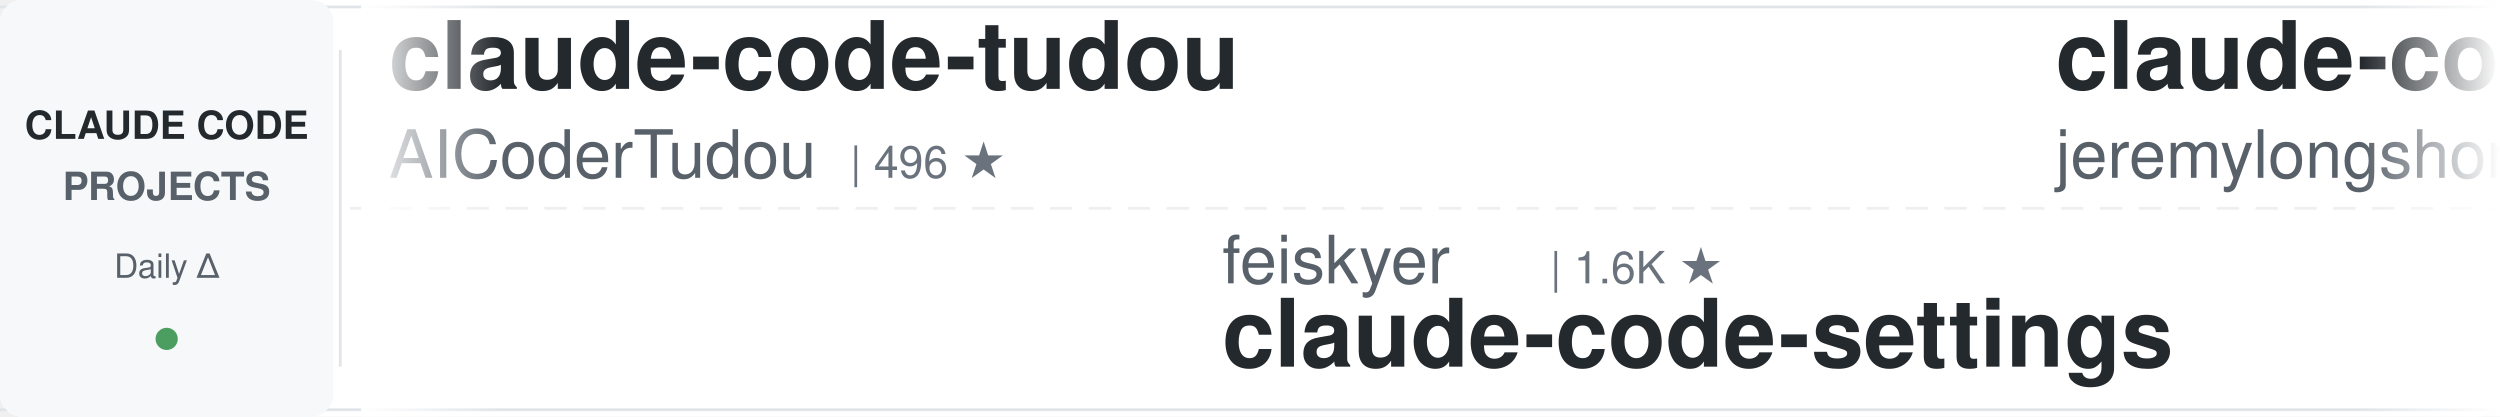
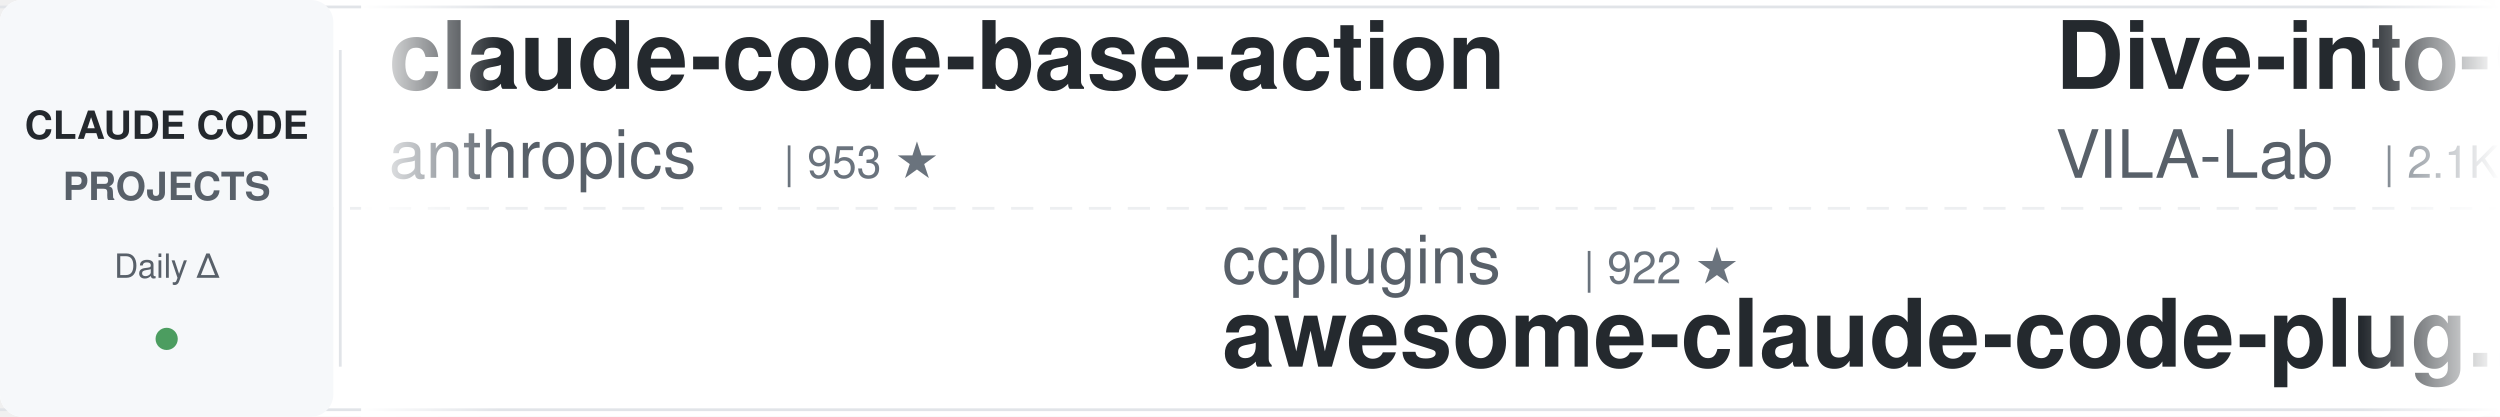
<svg xmlns="http://www.w3.org/2000/svg" width="900" height="150">
  <defs>
    <linearGradient id="leftFade" x1="0%" y1="0%" x2="100%" y2="0%">
      <stop offset="0%" style="stop-color:#ffffff;stop-opacity:1" />
      <stop offset="100%" style="stop-color:#ffffff;stop-opacity:0" />
    </linearGradient>
    <linearGradient id="rightFade" x1="0%" y1="0%" x2="100%" y2="0%">
      <stop offset="0%" style="stop-color:#ffffff;stop-opacity:0" />
      <stop offset="100%" style="stop-color:#ffffff;stop-opacity:1" />
    </linearGradient>
  </defs>
  <rect width="900" height="150" fill="#ffffff" rx="8" />
  <rect x="0" y="2" width="900" height="1" fill="#e1e4e8" />
  <rect x="0" y="147" width="900" height="1" fill="#e1e4e8" />
  <line x1="0" y1="75" x2="900" y2="75" stroke="#e1e4e8" stroke-width="1" stroke-dasharray="8 6" opacity="0.6" />
  <rect x="0" y="0" width="120" height="150" fill="#f6f8fa" rx="8" />
  <text x="60" y="50" font-family="-apple-system, BlinkMacSystemFont, 'Segoe UI', Helvetica, Arial, sans-serif" font-size="14" font-weight="600" fill="#24292e" text-anchor="middle">CLAUDE CODE</text>
  <text x="60" y="72" font-family="-apple-system, BlinkMacSystemFont, 'Segoe UI', Helvetica, Arial, sans-serif" font-size="14" font-weight="600" fill="#586069" text-anchor="middle">PROJECTS</text>
  <text x="60" y="100" font-family="-apple-system, BlinkMacSystemFont, 'Segoe UI', Helvetica, Arial, sans-serif" font-size="12" font-weight="500" fill="#586069" text-anchor="middle">Daily Δ</text>
  <circle cx="60" cy="122" r="4" fill="#22863a" opacity="0.8" />
  <rect x="122" y="18" width="1" height="114" fill="#e1e4e8" />
  <clipPath id="tickerClip">
    <rect x="130" y="0" width="770" height="150" />
  </clipPath>
  <g clip-path="url(#tickerClip)">
    <g id="tickerItems">
      <animateTransform attributeName="transform" attributeType="XML" type="translate" from="0 0" to="-3000 0" dur="54s" repeatCount="indefinite" />
      <g transform="translate(0, 0)">
-         <text x="140" y="32" font-family="-apple-system, BlinkMacSystemFont, 'Segoe UI', Helvetica, Arial, sans-serif" font-size="34" font-weight="600" fill="#24292e">claude-code-tudou</text>
-         <text x="140" y="64" font-family="-apple-system, BlinkMacSystemFont, 'Segoe UI', Helvetica, Arial, sans-serif" font-size="24" font-weight="400" fill="#586069">AICoderTudou</text>
-         <text x="306" y="64" font-family="-apple-system, BlinkMacSystemFont, 'Segoe UI', Helvetica, Arial, sans-serif" font-size="16" font-weight="500" fill="#6a737d">| 496 ★</text>
+         <text x="140" y="32" font-family="-apple-system, BlinkMacSystemFont, 'Segoe UI', Helvetica, Arial, sans-serif" font-size="34" font-weight="600" fill="#24292e">claude-code-base-action</text>
+         <text x="140" y="64" font-family="-apple-system, BlinkMacSystemFont, 'Segoe UI', Helvetica, Arial, sans-serif" font-size="24" font-weight="400" fill="#586069">anthropics</text>
+         <text x="282" y="64" font-family="-apple-system, BlinkMacSystemFont, 'Segoe UI', Helvetica, Arial, sans-serif" font-size="16" font-weight="500" fill="#6a737d">| 953 ★</text>
      </g>
      <g transform="translate(300, 0)">
-         <text x="140" y="102" font-family="-apple-system, BlinkMacSystemFont, 'Segoe UI', Helvetica, Arial, sans-serif" font-size="24" font-weight="400" fill="#586069">feiskyer</text>
-         <text x="258" y="102" font-family="-apple-system, BlinkMacSystemFont, 'Segoe UI', Helvetica, Arial, sans-serif" font-size="16" font-weight="500" fill="#6a737d">| 1.6K ★</text>
-         <text x="140" y="132" font-family="-apple-system, BlinkMacSystemFont, 'Segoe UI', Helvetica, Arial, sans-serif" font-size="34" font-weight="600" fill="#24292e">claude-code-settings</text>
+         <text x="140" y="102" font-family="-apple-system, BlinkMacSystemFont, 'Segoe UI', Helvetica, Arial, sans-serif" font-size="24" font-weight="400" fill="#586069">ccplugins</text>
+         <text x="270" y="102" font-family="-apple-system, BlinkMacSystemFont, 'Segoe UI', Helvetica, Arial, sans-serif" font-size="16" font-weight="500" fill="#6a737d">| 922 ★</text>
+         <text x="140" y="132" font-family="-apple-system, BlinkMacSystemFont, 'Segoe UI', Helvetica, Arial, sans-serif" font-size="34" font-weight="600" fill="#24292e">awesome-claude-code-plug...</text>
      </g>
      <g transform="translate(600, 0)">
-         <text x="140" y="32" font-family="-apple-system, BlinkMacSystemFont, 'Segoe UI', Helvetica, Arial, sans-serif" font-size="34" font-weight="600" fill="#24292e">claude-code-plugins-plus...</text>
-         <text x="140" y="64" font-family="-apple-system, BlinkMacSystemFont, 'Segoe UI', Helvetica, Arial, sans-serif" font-size="24" font-weight="400" fill="#586069">jeremylongshore</text>
-         <text x="342" y="64" font-family="-apple-system, BlinkMacSystemFont, 'Segoe UI', Helvetica, Arial, sans-serif" font-size="16" font-weight="500" fill="#6a737d">| 2.7K ★</text>
+         <text x="140" y="32" font-family="-apple-system, BlinkMacSystemFont, 'Segoe UI', Helvetica, Arial, sans-serif" font-size="34" font-weight="600" fill="#24292e">Dive-into-Claude-Code</text>
+         <text x="140" y="64" font-family="-apple-system, BlinkMacSystemFont, 'Segoe UI', Helvetica, Arial, sans-serif" font-size="24" font-weight="400" fill="#586069">VILA-Lab</text>
+         <text x="258" y="64" font-family="-apple-system, BlinkMacSystemFont, 'Segoe UI', Helvetica, Arial, sans-serif" font-size="16" font-weight="500" fill="#6a737d">| 2.1K ★</text>
      </g>
      <g transform="translate(900, 0)">
-         <text x="140" y="102" font-family="-apple-system, BlinkMacSystemFont, 'Segoe UI', Helvetica, Arial, sans-serif" font-size="24" font-weight="400" fill="#586069">anthropics</text>
-         <text x="282" y="102" font-family="-apple-system, BlinkMacSystemFont, 'Segoe UI', Helvetica, Arial, sans-serif" font-size="16" font-weight="500" fill="#6a737d">| 953 ★</text>
-         <text x="140" y="132" font-family="-apple-system, BlinkMacSystemFont, 'Segoe UI', Helvetica, Arial, sans-serif" font-size="34" font-weight="600" fill="#24292e">claude-code-base-action</text>
+         <text x="140" y="102" font-family="-apple-system, BlinkMacSystemFont, 'Segoe UI', Helvetica, Arial, sans-serif" font-size="24" font-weight="400" fill="#586069">wanshuiyin</text>
+         <text x="282" y="102" font-family="-apple-system, BlinkMacSystemFont, 'Segoe UI', Helvetica, Arial, sans-serif" font-size="16" font-weight="500" fill="#6a737d">| 15.0K ★</text>
+         <text x="140" y="132" font-family="-apple-system, BlinkMacSystemFont, 'Segoe UI', Helvetica, Arial, sans-serif" font-size="34" font-weight="600" fill="#24292e">Auto-claude-code-researc...</text>
      </g>
      <g transform="translate(1200, 0)">
-         <text x="140" y="32" font-family="-apple-system, BlinkMacSystemFont, 'Segoe UI', Helvetica, Arial, sans-serif" font-size="34" font-weight="600" fill="#24292e">claude-code-hub</text>
-         <text x="140" y="64" font-family="-apple-system, BlinkMacSystemFont, 'Segoe UI', Helvetica, Arial, sans-serif" font-size="24" font-weight="400" fill="#586069">ding113</text>
-         <text x="246" y="64" font-family="-apple-system, BlinkMacSystemFont, 'Segoe UI', Helvetica, Arial, sans-serif" font-size="16" font-weight="500" fill="#6a737d">| 3.3K ★</text>
+         <text x="140" y="32" font-family="-apple-system, BlinkMacSystemFont, 'Segoe UI', Helvetica, Arial, sans-serif" font-size="34" font-weight="600" fill="#24292e">claude-code-from-source</text>
+         <text x="140" y="64" font-family="-apple-system, BlinkMacSystemFont, 'Segoe UI', Helvetica, Arial, sans-serif" font-size="24" font-weight="400" fill="#586069">alejandrobalderas</text>
+         <text x="366" y="64" font-family="-apple-system, BlinkMacSystemFont, 'Segoe UI', Helvetica, Arial, sans-serif" font-size="16" font-weight="500" fill="#6a737d">| 2.8K ★</text>
      </g>
      <g transform="translate(1500, 0)">
        <text x="140" y="102" font-family="-apple-system, BlinkMacSystemFont, 'Segoe UI', Helvetica, Arial, sans-serif" font-size="24" font-weight="400" fill="#586069">disler</text>
-         <text x="234" y="102" font-family="-apple-system, BlinkMacSystemFont, 'Segoe UI', Helvetica, Arial, sans-serif" font-size="16" font-weight="500" fill="#6a737d">| 3.9K ★</text>
-         <text x="140" y="132" font-family="-apple-system, BlinkMacSystemFont, 'Segoe UI', Helvetica, Arial, sans-serif" font-size="34" font-weight="600" fill="#24292e">claude-code-hooks-master...</text>
+         <text x="234" y="102" font-family="-apple-system, BlinkMacSystemFont, 'Segoe UI', Helvetica, Arial, sans-serif" font-size="16" font-weight="500" fill="#6a737d">| 1.6K ★</text>
+         <text x="140" y="132" font-family="-apple-system, BlinkMacSystemFont, 'Segoe UI', Helvetica, Arial, sans-serif" font-size="34" font-weight="600" fill="#24292e">pi-vs-claude-code</text>
      </g>
      <g transform="translate(1800, 0)">
-         <text x="140" y="32" font-family="-apple-system, BlinkMacSystemFont, 'Segoe UI', Helvetica, Arial, sans-serif" font-size="34" font-weight="600" fill="#24292e">claude_code_src</text>
-         <text x="140" y="64" font-family="-apple-system, BlinkMacSystemFont, 'Segoe UI', Helvetica, Arial, sans-serif" font-size="24" font-weight="400" fill="#586069">ponponon</text>
-         <text x="258" y="64" font-family="-apple-system, BlinkMacSystemFont, 'Segoe UI', Helvetica, Arial, sans-serif" font-size="16" font-weight="500" fill="#6a737d">| 2.3K ★</text>
+         <text x="140" y="32" font-family="-apple-system, BlinkMacSystemFont, 'Segoe UI', Helvetica, Arial, sans-serif" font-size="34" font-weight="600" fill="#24292e">ECC</text>
+         <text x="140" y="64" font-family="-apple-system, BlinkMacSystemFont, 'Segoe UI', Helvetica, Arial, sans-serif" font-size="24" font-weight="400" fill="#586069">affaan-m</text>
+         <text x="258" y="64" font-family="-apple-system, BlinkMacSystemFont, 'Segoe UI', Helvetica, Arial, sans-serif" font-size="16" font-weight="500" fill="#6a737d">| 242.6K ★</text>
      </g>
      <g transform="translate(2100, 0)">
-         <text x="140" y="102" font-family="-apple-system, BlinkMacSystemFont, 'Segoe UI', Helvetica, Arial, sans-serif" font-size="24" font-weight="400" fill="#586069">Njengah</text>
-         <text x="246" y="102" font-family="-apple-system, BlinkMacSystemFont, 'Segoe UI', Helvetica, Arial, sans-serif" font-size="16" font-weight="500" fill="#6a737d">| 1.9K ★</text>
-         <text x="140" y="132" font-family="-apple-system, BlinkMacSystemFont, 'Segoe UI', Helvetica, Arial, sans-serif" font-size="34" font-weight="600" fill="#24292e">claude-code-cheat-sheet</text>
+         <text x="140" y="102" font-family="-apple-system, BlinkMacSystemFont, 'Segoe UI', Helvetica, Arial, sans-serif" font-size="24" font-weight="400" fill="#586069">shareAI-lab</text>
+         <text x="294" y="102" font-family="-apple-system, BlinkMacSystemFont, 'Segoe UI', Helvetica, Arial, sans-serif" font-size="16" font-weight="500" fill="#6a737d">| 75.0K ★</text>
+         <text x="140" y="132" font-family="-apple-system, BlinkMacSystemFont, 'Segoe UI', Helvetica, Arial, sans-serif" font-size="34" font-weight="600" fill="#24292e">learn-claude-code</text>
      </g>
      <g transform="translate(2400, 0)">
-         <text x="140" y="32" font-family="-apple-system, BlinkMacSystemFont, 'Segoe UI', Helvetica, Arial, sans-serif" font-size="34" font-weight="600" fill="#24292e">claude-code-my-workflow</text>
-         <text x="140" y="64" font-family="-apple-system, BlinkMacSystemFont, 'Segoe UI', Helvetica, Arial, sans-serif" font-size="24" font-weight="400" fill="#586069">pedrohcgs</text>
-         <text x="270" y="64" font-family="-apple-system, BlinkMacSystemFont, 'Segoe UI', Helvetica, Arial, sans-serif" font-size="16" font-weight="500" fill="#6a737d">| 1.5K ★</text>
+         <text x="140" y="32" font-family="-apple-system, BlinkMacSystemFont, 'Segoe UI', Helvetica, Arial, sans-serif" font-size="34" font-weight="600" fill="#24292e">claude-code-infrastructu...</text>
+         <text x="140" y="64" font-family="-apple-system, BlinkMacSystemFont, 'Segoe UI', Helvetica, Arial, sans-serif" font-size="24" font-weight="400" fill="#586069">diet103</text>
+         <text x="246" y="64" font-family="-apple-system, BlinkMacSystemFont, 'Segoe UI', Helvetica, Arial, sans-serif" font-size="16" font-weight="500" fill="#6a737d">| 10.0K ★</text>
      </g>
      <g transform="translate(2700, 0)">
-         <text x="140" y="102" font-family="-apple-system, BlinkMacSystemFont, 'Segoe UI', Helvetica, Arial, sans-serif" font-size="24" font-weight="400" fill="#586069">frankbria</text>
-         <text x="270" y="102" font-family="-apple-system, BlinkMacSystemFont, 'Segoe UI', Helvetica, Arial, sans-serif" font-size="16" font-weight="500" fill="#6a737d">| 9.6K ★</text>
-         <text x="140" y="132" font-family="-apple-system, BlinkMacSystemFont, 'Segoe UI', Helvetica, Arial, sans-serif" font-size="34" font-weight="600" fill="#24292e">ralph-claude-code</text>
+         <text x="140" y="102" font-family="-apple-system, BlinkMacSystemFont, 'Segoe UI', Helvetica, Arial, sans-serif" font-size="24" font-weight="400" fill="#586069">liuup</text>
+         <text x="222" y="102" font-family="-apple-system, BlinkMacSystemFont, 'Segoe UI', Helvetica, Arial, sans-serif" font-size="16" font-weight="500" fill="#6a737d">| 3.8K ★</text>
+         <text x="140" y="132" font-family="-apple-system, BlinkMacSystemFont, 'Segoe UI', Helvetica, Arial, sans-serif" font-size="34" font-weight="600" fill="#24292e">claude-code-analysis</text>
      </g>
      <g transform="translate(3000, 0)">
-         <text x="140" y="32" font-family="-apple-system, BlinkMacSystemFont, 'Segoe UI', Helvetica, Arial, sans-serif" font-size="34" font-weight="600" fill="#24292e">claude-code-tudou</text>
-         <text x="140" y="64" font-family="-apple-system, BlinkMacSystemFont, 'Segoe UI', Helvetica, Arial, sans-serif" font-size="24" font-weight="400" fill="#586069">AICoderTudou</text>
-         <text x="306" y="64" font-family="-apple-system, BlinkMacSystemFont, 'Segoe UI', Helvetica, Arial, sans-serif" font-size="16" font-weight="500" fill="#6a737d">| 496 ★</text>
+         <text x="140" y="32" font-family="-apple-system, BlinkMacSystemFont, 'Segoe UI', Helvetica, Arial, sans-serif" font-size="34" font-weight="600" fill="#24292e">claude-code-base-action</text>
+         <text x="140" y="64" font-family="-apple-system, BlinkMacSystemFont, 'Segoe UI', Helvetica, Arial, sans-serif" font-size="24" font-weight="400" fill="#586069">anthropics</text>
+         <text x="282" y="64" font-family="-apple-system, BlinkMacSystemFont, 'Segoe UI', Helvetica, Arial, sans-serif" font-size="16" font-weight="500" fill="#6a737d">| 953 ★</text>
      </g>
      <g transform="translate(3300, 0)">
-         <text x="140" y="102" font-family="-apple-system, BlinkMacSystemFont, 'Segoe UI', Helvetica, Arial, sans-serif" font-size="24" font-weight="400" fill="#586069">feiskyer</text>
-         <text x="258" y="102" font-family="-apple-system, BlinkMacSystemFont, 'Segoe UI', Helvetica, Arial, sans-serif" font-size="16" font-weight="500" fill="#6a737d">| 1.6K ★</text>
-         <text x="140" y="132" font-family="-apple-system, BlinkMacSystemFont, 'Segoe UI', Helvetica, Arial, sans-serif" font-size="34" font-weight="600" fill="#24292e">claude-code-settings</text>
+         <text x="140" y="102" font-family="-apple-system, BlinkMacSystemFont, 'Segoe UI', Helvetica, Arial, sans-serif" font-size="24" font-weight="400" fill="#586069">ccplugins</text>
+         <text x="270" y="102" font-family="-apple-system, BlinkMacSystemFont, 'Segoe UI', Helvetica, Arial, sans-serif" font-size="16" font-weight="500" fill="#6a737d">| 922 ★</text>
+         <text x="140" y="132" font-family="-apple-system, BlinkMacSystemFont, 'Segoe UI', Helvetica, Arial, sans-serif" font-size="34" font-weight="600" fill="#24292e">awesome-claude-code-plug...</text>
      </g>
      <g transform="translate(3600, 0)">
-         <text x="140" y="32" font-family="-apple-system, BlinkMacSystemFont, 'Segoe UI', Helvetica, Arial, sans-serif" font-size="34" font-weight="600" fill="#24292e">claude-code-plugins-plus...</text>
-         <text x="140" y="64" font-family="-apple-system, BlinkMacSystemFont, 'Segoe UI', Helvetica, Arial, sans-serif" font-size="24" font-weight="400" fill="#586069">jeremylongshore</text>
-         <text x="342" y="64" font-family="-apple-system, BlinkMacSystemFont, 'Segoe UI', Helvetica, Arial, sans-serif" font-size="16" font-weight="500" fill="#6a737d">| 2.7K ★</text>
+         <text x="140" y="32" font-family="-apple-system, BlinkMacSystemFont, 'Segoe UI', Helvetica, Arial, sans-serif" font-size="34" font-weight="600" fill="#24292e">Dive-into-Claude-Code</text>
+         <text x="140" y="64" font-family="-apple-system, BlinkMacSystemFont, 'Segoe UI', Helvetica, Arial, sans-serif" font-size="24" font-weight="400" fill="#586069">VILA-Lab</text>
+         <text x="258" y="64" font-family="-apple-system, BlinkMacSystemFont, 'Segoe UI', Helvetica, Arial, sans-serif" font-size="16" font-weight="500" fill="#6a737d">| 2.1K ★</text>
      </g>
      <g transform="translate(3900, 0)">
-         <text x="140" y="102" font-family="-apple-system, BlinkMacSystemFont, 'Segoe UI', Helvetica, Arial, sans-serif" font-size="24" font-weight="400" fill="#586069">anthropics</text>
-         <text x="282" y="102" font-family="-apple-system, BlinkMacSystemFont, 'Segoe UI', Helvetica, Arial, sans-serif" font-size="16" font-weight="500" fill="#6a737d">| 953 ★</text>
-         <text x="140" y="132" font-family="-apple-system, BlinkMacSystemFont, 'Segoe UI', Helvetica, Arial, sans-serif" font-size="34" font-weight="600" fill="#24292e">claude-code-base-action</text>
+         <text x="140" y="102" font-family="-apple-system, BlinkMacSystemFont, 'Segoe UI', Helvetica, Arial, sans-serif" font-size="24" font-weight="400" fill="#586069">wanshuiyin</text>
+         <text x="282" y="102" font-family="-apple-system, BlinkMacSystemFont, 'Segoe UI', Helvetica, Arial, sans-serif" font-size="16" font-weight="500" fill="#6a737d">| 15.0K ★</text>
+         <text x="140" y="132" font-family="-apple-system, BlinkMacSystemFont, 'Segoe UI', Helvetica, Arial, sans-serif" font-size="34" font-weight="600" fill="#24292e">Auto-claude-code-researc...</text>
      </g>
    </g>
  </g>
  <rect x="130" y="0" width="50" height="150" fill="url(#leftFade)" />
  <rect x="850" y="0" width="50" height="150" fill="url(#rightFade)" />
</svg>
